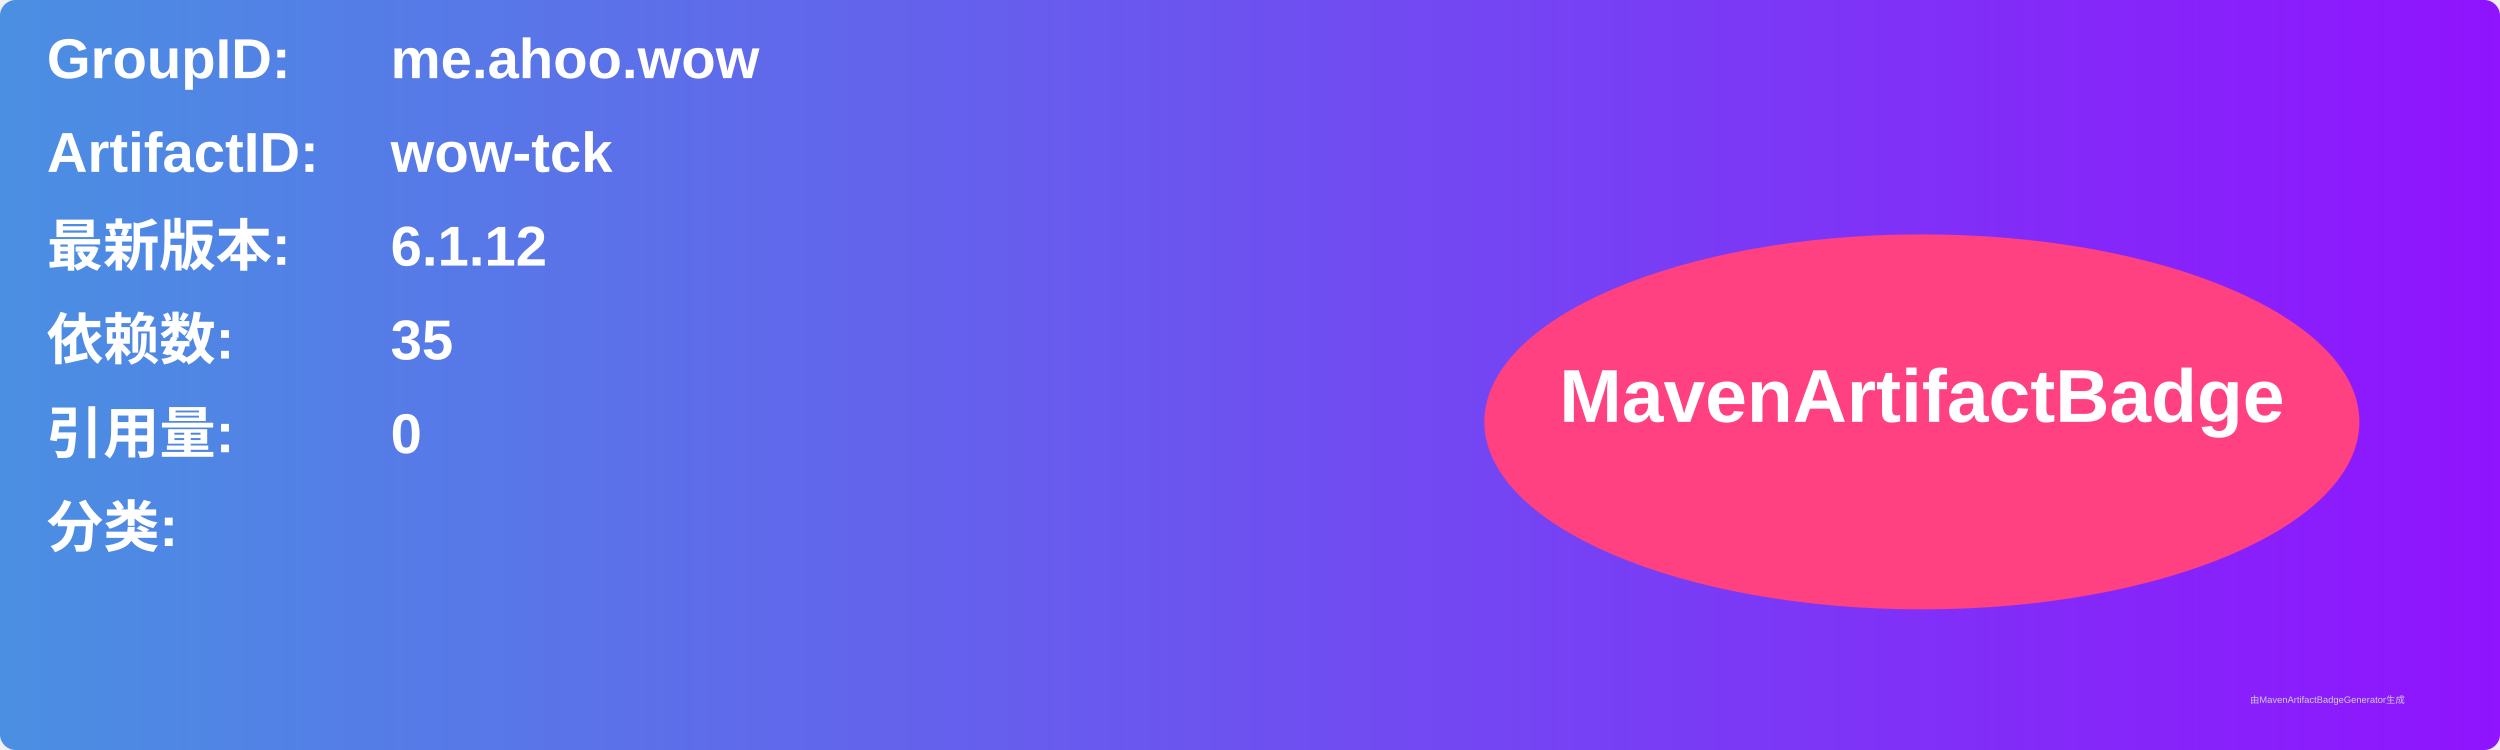
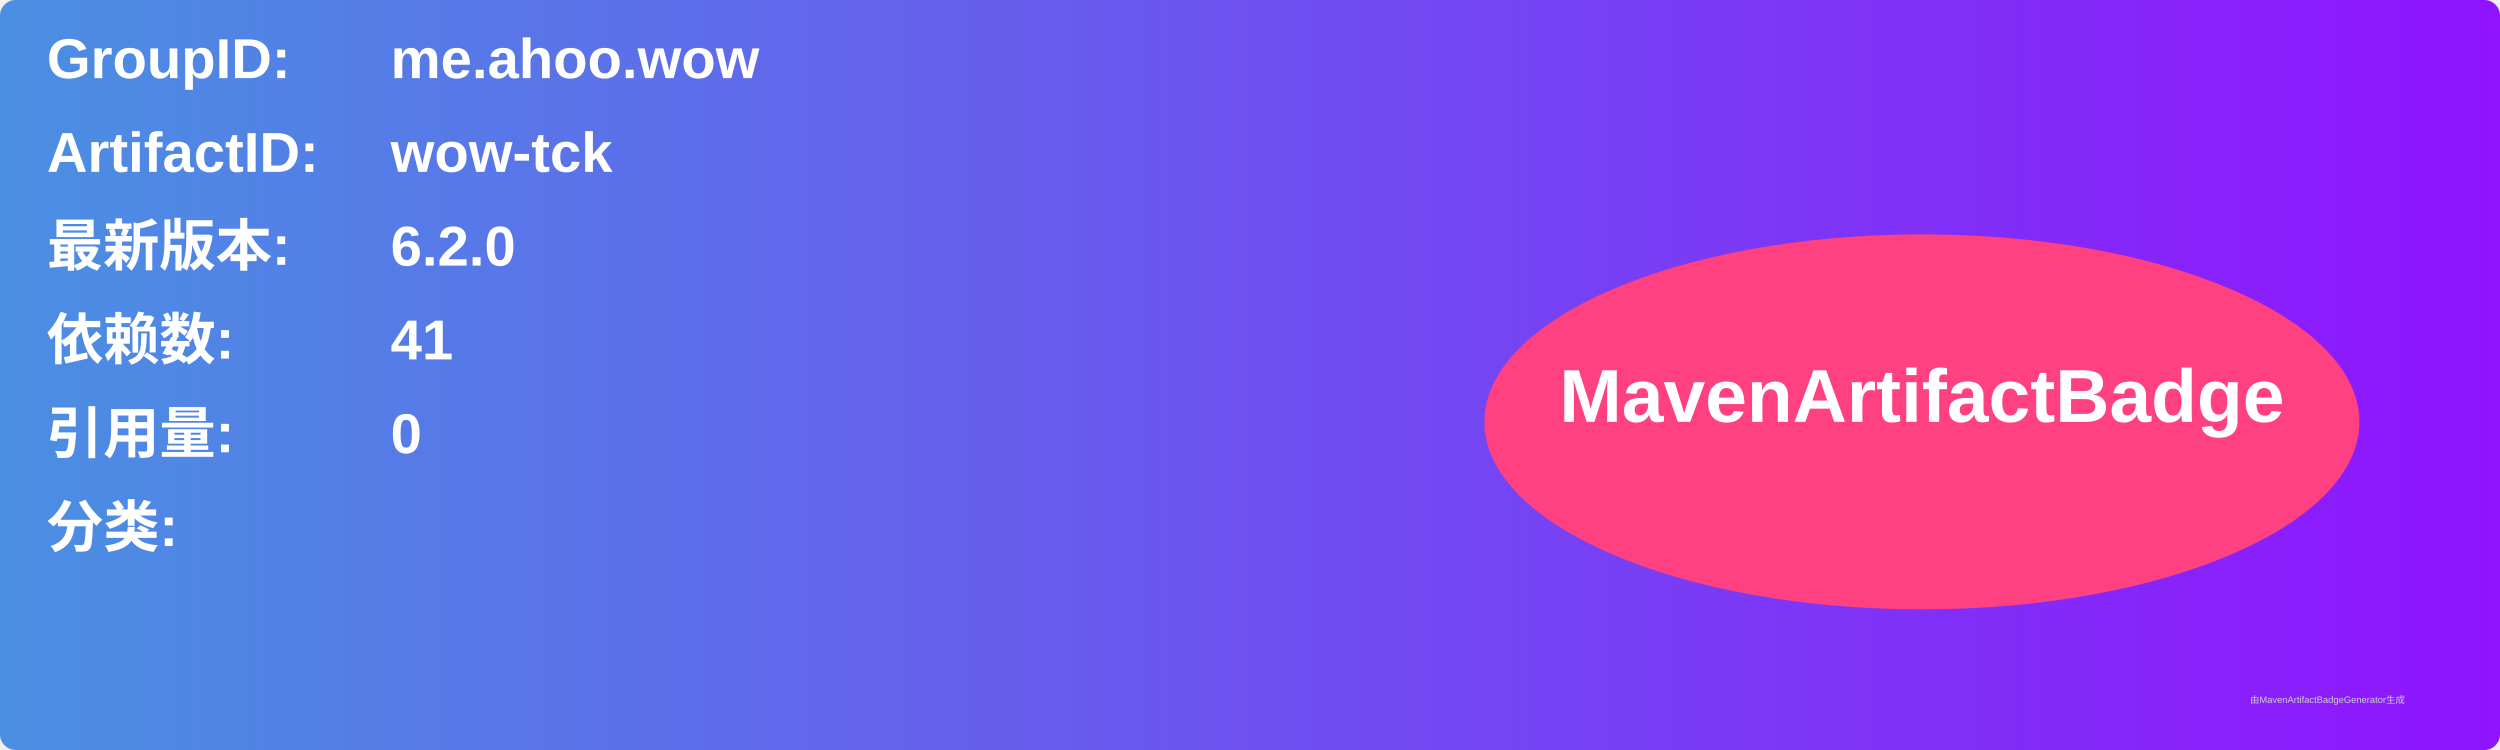
<svg xmlns="http://www.w3.org/2000/svg" width="800" height="240" viewBox="0 0 800 240">
  <linearGradient id="grad" x1="0%" y1="0%" x2="100%" y2="0%">
    <stop offset="0%" stop-color="#4a90e2" />
    <stop offset="100%" stop-color="#9013fe" />
  </linearGradient>
  <rect width="100%" height="100%" rx="5" ry="5" fill="url(#grad)" />
  <g transform="translate(15, 15)">
    <text x="0" y="10" font-family="Arial" font-size="18" fill="white" font-weight="bold" width="260">GroupID:</text>
    <text x="110" y="10" font-family="Arial" font-size="18" fill="white" font-weight="bold" width="460">me.ahoo.wow</text>
    <text x="0" y="40" font-family="Arial" font-size="18" fill="white" font-weight="bold" width="260">ArtifactID:</text>
    <text x="110" y="40" font-family="Arial" font-size="18" fill="white" font-weight="bold" width="460">wow-tck</text>
    <text x="0" y="70" font-family="Arial" font-size="18" fill="white" font-weight="bold">最新版本:</text>
    <text x="110" y="70" font-family="Arial" font-size="18" fill="white" font-weight="bold">
-       <tspan font-weight="bold">6.1.12</tspan>
+       <tspan font-weight="bold">6.2.0</tspan>
    </text>
    <text x="0" y="100" font-family="Arial" font-size="18" fill="white" font-weight="bold">依赖数: </text>
    <text x="110" y="100" font-family="Arial" font-size="18" fill="white">
-       <tspan font-weight="bold">35</tspan>
+       <tspan font-weight="bold">41</tspan>
    </text>
    <text x="0" y="130" font-family="Arial" font-size="18" fill="white" font-weight="bold">引用量: </text>
    <text x="110" y="130" font-family="Arial" font-size="18" fill="white">
      <tspan font-weight="bold">0</tspan>
    </text>
    <text x="0" y="160" font-family="Arial" font-size="18" fill="white" font-weight="bold">分类:</text>
    <text x="10" y="190" font-family="Arial" font-size="10" fill="white">
      <tspan font-weight="bold" />
    </text>
    <ellipse cx="600" cy="120" rx="140" ry="60" fill="#ff4081" />
    <text x="600" y="120" text-anchor="middle" font-family="Arial" font-size="24" fill="white" font-weight="bold">MavenArtifactBadge</text>
  </g>
  <text x="720" y="225" font-family="Arial" font-size="3" fill="#d0d0d0">由MavenArtifactBadgeGenerator生成</text>
</svg>
